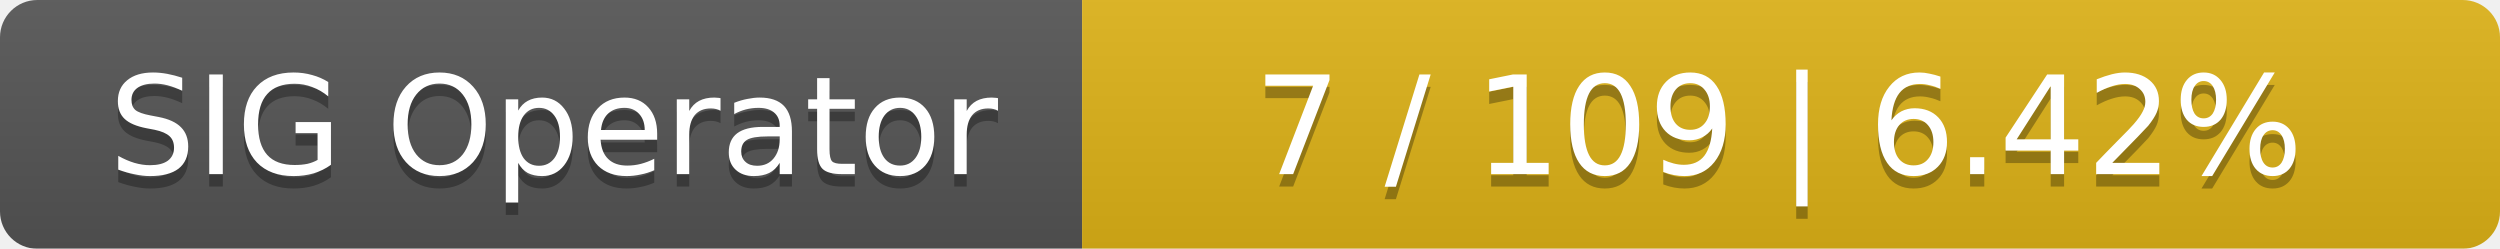
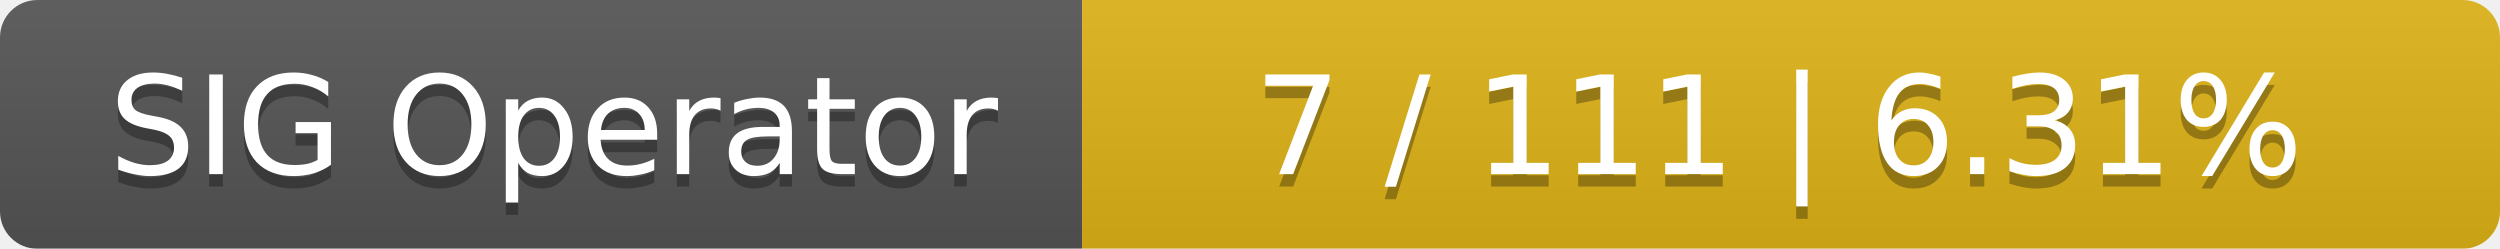
<svg xmlns="http://www.w3.org/2000/svg" width="201" height="20">
  <linearGradient id="smooth" x2="0" y2="100%">
    <stop offset="0" stop-color="#bbb" stop-opacity=".1" />
    <stop offset="1" stop-opacity=".1" />
  </linearGradient>
  <mask id="round">
    <rect width="201" height="20" rx="3" fill="#fff" />
  </mask>
  <g mask="url(#round)">
    <rect width="87" height="20" fill="#555" />
    <rect x="87" width="114" height="20" fill="#dfb317" />
    <rect width="201" height="20" fill="url(#smooth)" />
  </g>
  <g fill="#fff" text-anchor="middle" font-family="DejaVu Sans,Verdana,Geneva,sans-serif" font-size="11">
    <text x="44.5" y="15" fill="#010101" fill-opacity=".3">SIG Operator</text>
    <text x="44.5" y="14">SIG Operator</text>
-     <text x="143" y="15" fill="#010101" fill-opacity=".3">7 / 109    |    6.42%</text>
-     <text x="143" y="14">7 / 109    |    6.42%</text>
+     <text x="143" y="15" fill="#010101" fill-opacity=".3">7 / 111    |    6.31%</text>
+     <text x="143" y="14">7 / 111    |    6.31%</text>
  </g>
</svg>
